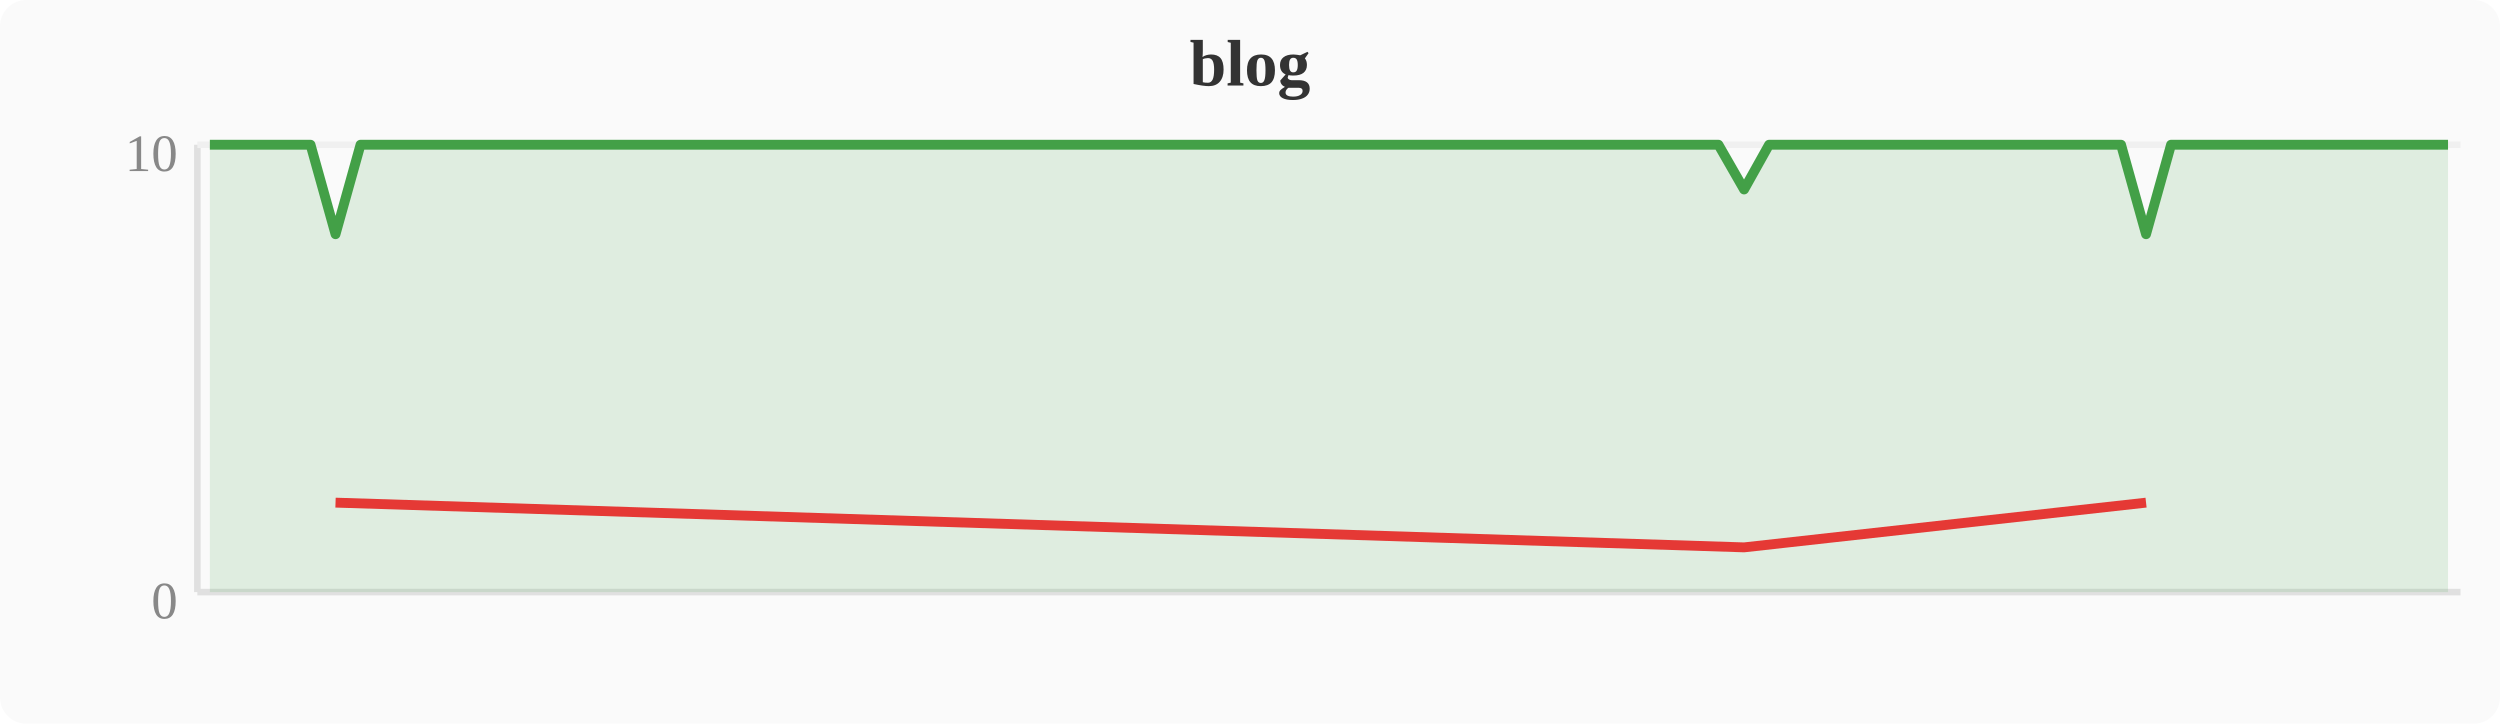
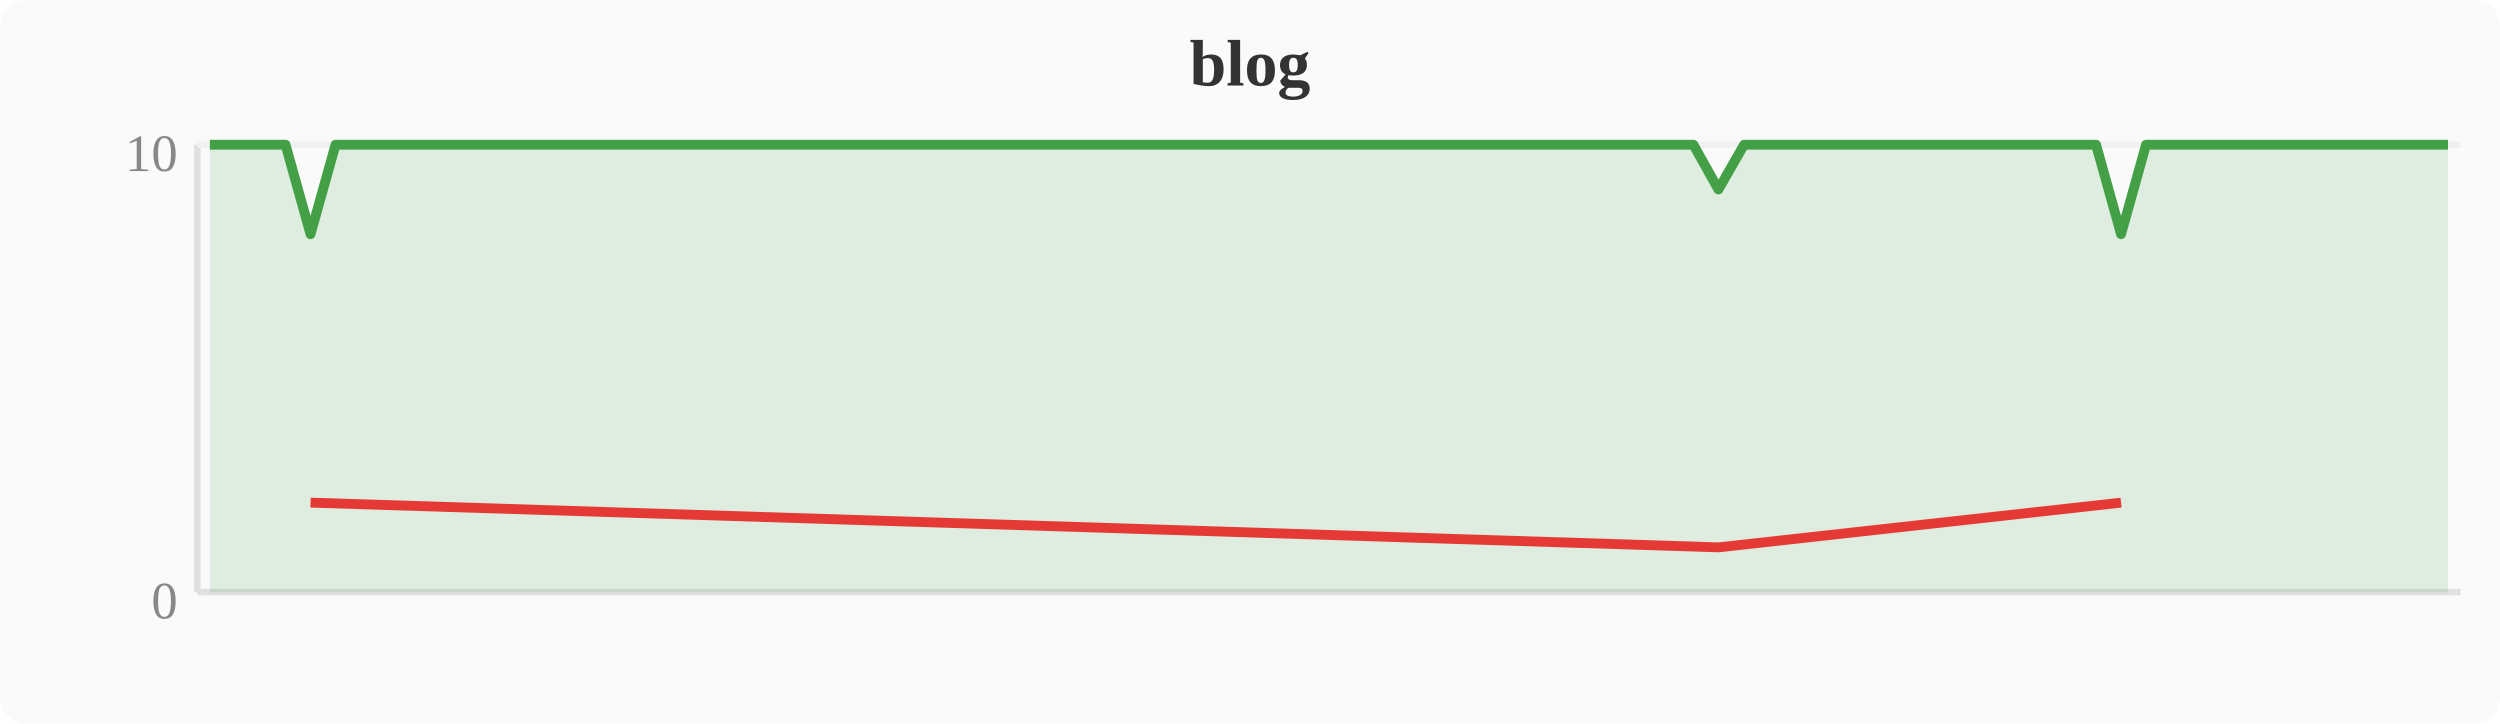
<svg xmlns="http://www.w3.org/2000/svg" width="380" height="110" viewBox="0 0 380 110">
  <rect width="380" height="110" fill="#fafafa" rx="4" />
  <text x="190" y="13" text-anchor="middle" font-size="10" font-weight="bold" fill="#333">blog</text>
  <line x1="30" y1="22" x2="30" y2="90" stroke="#e0e0e0" stroke-width="1" />
  <line x1="30" y1="90" x2="374" y2="90" stroke="#e0e0e0" stroke-width="1" />
  <line x1="30" y1="22" x2="374" y2="22" stroke="#f0f0f0" stroke-width="1" />
  <text x="27" y="94" text-anchor="end" font-size="8" fill="#888">0</text>
  <text x="27" y="26" text-anchor="end" font-size="8" fill="#888">10</text>
-   <polygon points="31.9,22.0 35.7,22.0 39.6,22.0 43.4,22.0 47.2,22.0 51.0,35.6 54.8,22.0 58.7,22.0 62.5,22.0 66.3,22.0 70.1,22.0 74.0,22.0 77.8,22.0 81.6,22.0 85.4,22.0 89.2,22.0 93.1,22.0 96.9,22.0 100.7,22.0 104.5,22.0 108.4,22.0 112.2,22.0 116.0,22.0 119.8,22.0 123.6,22.0 127.5,22.0 131.3,22.0 135.1,22.0 138.9,22.0 142.8,22.0 146.6,22.0 150.4,22.0 154.2,22.0 158.0,22.0 161.9,22.0 165.7,22.0 169.5,22.0 173.3,22.0 177.2,22.0 181.0,22.0 184.8,22.0 188.6,22.0 192.4,22.0 196.3,22.0 200.1,22.0 203.9,22.0 207.7,22.0 211.6,22.0 215.4,22.0 219.2,22.0 223.0,22.0 226.8,22.0 230.7,22.0 234.5,22.0 238.3,22.0 242.1,22.0 246.0,22.0 249.8,22.0 253.6,22.0 257.4,22.0 261.2,22.0 265.1,28.8 268.9,22.0 272.7,22.0 276.5,22.0 280.4,22.0 284.2,22.0 288.0,22.0 291.8,22.0 295.6,22.0 299.5,22.0 303.3,22.0 307.1,22.0 310.9,22.0 314.8,22.0 318.6,22.0 322.4,22.0 326.2,35.6 330.0,22.0 333.9,22.0 337.7,22.0 341.5,22.0 345.3,22.0 349.2,22.0 353.0,22.0 356.8,22.0 360.6,22.0 364.4,22.0 368.3,22.0 372.1,22.0 372.1,90 31.9,90" fill="#43a047" opacity="0.15" />
-   <polyline points="31.9,22.0 35.7,22.0 39.6,22.0 43.4,22.0 47.2,22.0 51.0,35.6 54.8,22.0 58.7,22.0 62.5,22.0 66.3,22.0 70.1,22.0 74.0,22.0 77.8,22.0 81.6,22.0 85.4,22.0 89.2,22.0 93.1,22.0 96.9,22.0 100.7,22.0 104.5,22.0 108.4,22.0 112.2,22.0 116.0,22.0 119.8,22.0 123.6,22.0 127.5,22.0 131.3,22.0 135.1,22.0 138.9,22.0 142.8,22.0 146.6,22.0 150.4,22.0 154.2,22.0 158.0,22.0 161.9,22.0 165.7,22.0 169.5,22.0 173.3,22.0 177.2,22.0 181.0,22.0 184.8,22.0 188.6,22.0 192.4,22.0 196.3,22.0 200.1,22.0 203.9,22.0 207.7,22.0 211.6,22.0 215.4,22.0 219.2,22.0 223.0,22.0 226.8,22.0 230.7,22.0 234.5,22.0 238.3,22.0 242.1,22.0 246.0,22.0 249.8,22.0 253.6,22.0 257.4,22.0 261.2,22.0 265.1,28.8 268.9,22.0 272.7,22.0 276.5,22.0 280.4,22.0 284.2,22.0 288.0,22.0 291.8,22.0 295.6,22.0 299.5,22.0 303.3,22.0 307.1,22.0 310.9,22.0 314.8,22.0 318.6,22.0 322.4,22.0 326.2,35.6 330.0,22.0 333.9,22.0 337.7,22.0 341.5,22.0 345.3,22.0 349.2,22.0 353.0,22.0 356.8,22.0 360.6,22.0 364.4,22.0 368.3,22.0 372.1,22.0" fill="none" stroke="#43a047" stroke-width="1.5" stroke-linejoin="round" />
-   <polyline points="51.0,76.4 265.1,83.2 326.2,76.4" fill="none" stroke="#e53935" stroke-width="1.5" stroke-linejoin="round" />
+   <polygon points="31.9,22.0 35.7,22.0 39.6,22.0 43.4,22.0 47.2,35.6 51.0,22.0 54.8,22.0 58.7,22.0 62.5,22.0 66.3,22.0 70.1,22.0 74.0,22.0 77.8,22.0 81.6,22.0 85.4,22.0 89.2,22.0 93.1,22.0 96.9,22.0 100.7,22.0 104.5,22.0 108.4,22.0 112.2,22.0 116.0,22.0 119.8,22.0 123.6,22.0 127.5,22.0 131.3,22.0 135.1,22.0 138.9,22.0 142.8,22.0 146.6,22.0 150.4,22.0 154.2,22.0 158.0,22.0 161.9,22.0 165.7,22.0 169.5,22.0 173.3,22.0 177.2,22.0 181.0,22.0 184.8,22.0 188.6,22.0 192.4,22.0 196.3,22.0 200.1,22.0 203.9,22.0 207.7,22.0 211.6,22.0 215.4,22.0 219.2,22.0 223.0,22.0 226.8,22.0 230.7,22.0 234.5,22.0 238.3,22.0 242.1,22.0 246.0,22.0 249.8,22.0 253.6,22.0 257.4,22.0 261.2,28.8 265.1,22.0 268.9,22.0 272.7,22.0 276.5,22.0 280.4,22.0 284.2,22.0 288.0,22.0 291.8,22.0 295.6,22.0 299.5,22.0 303.3,22.0 307.1,22.0 310.9,22.0 314.8,22.0 318.6,22.0 322.4,35.6 326.2,22.0 330.0,22.0 333.9,22.0 337.7,22.0 341.5,22.0 345.3,22.0 349.2,22.0 353.0,22.0 356.8,22.0 360.6,22.0 364.4,22.0 368.3,22.0 372.1,22.0 372.1,90 31.9,90" fill="#43a047" opacity="0.15" />
+   <polyline points="31.9,22.0 35.7,22.0 39.6,22.0 43.4,22.0 47.2,35.6 51.0,22.0 54.8,22.0 58.7,22.0 62.5,22.0 66.3,22.0 70.1,22.0 74.0,22.0 77.8,22.0 81.6,22.0 85.4,22.0 89.2,22.0 93.1,22.0 96.9,22.0 100.7,22.0 104.5,22.0 108.4,22.0 112.2,22.0 116.0,22.0 119.8,22.0 123.6,22.0 127.5,22.0 131.3,22.0 135.1,22.0 138.9,22.0 142.8,22.0 146.6,22.0 150.4,22.0 154.2,22.0 158.0,22.0 161.9,22.0 165.7,22.0 169.5,22.0 173.3,22.0 177.2,22.0 181.0,22.0 184.8,22.0 188.6,22.0 192.4,22.0 196.3,22.0 200.1,22.0 203.9,22.0 207.7,22.0 211.6,22.0 215.4,22.0 219.2,22.0 223.0,22.0 226.8,22.0 230.7,22.0 234.5,22.0 238.3,22.0 242.1,22.0 246.0,22.0 249.8,22.0 253.6,22.0 257.4,22.0 261.2,28.8 265.1,22.0 268.9,22.0 272.7,22.0 276.5,22.0 280.4,22.0 284.2,22.0 288.0,22.0 291.8,22.0 295.6,22.0 299.5,22.0 303.3,22.0 307.1,22.0 310.9,22.0 314.8,22.0 318.6,22.0 322.4,35.6 326.2,22.0 330.0,22.0 333.9,22.0 337.7,22.0 341.5,22.0 345.3,22.0 349.2,22.0 353.0,22.0 356.8,22.0 360.6,22.0 364.4,22.0 368.3,22.0 372.1,22.0" fill="none" stroke="#43a047" stroke-width="1.5" stroke-linejoin="round" />
+   <polyline points="47.2,76.4 261.2,83.2 322.4,76.4" fill="none" stroke="#e53935" stroke-width="1.5" stroke-linejoin="round" />
</svg>
